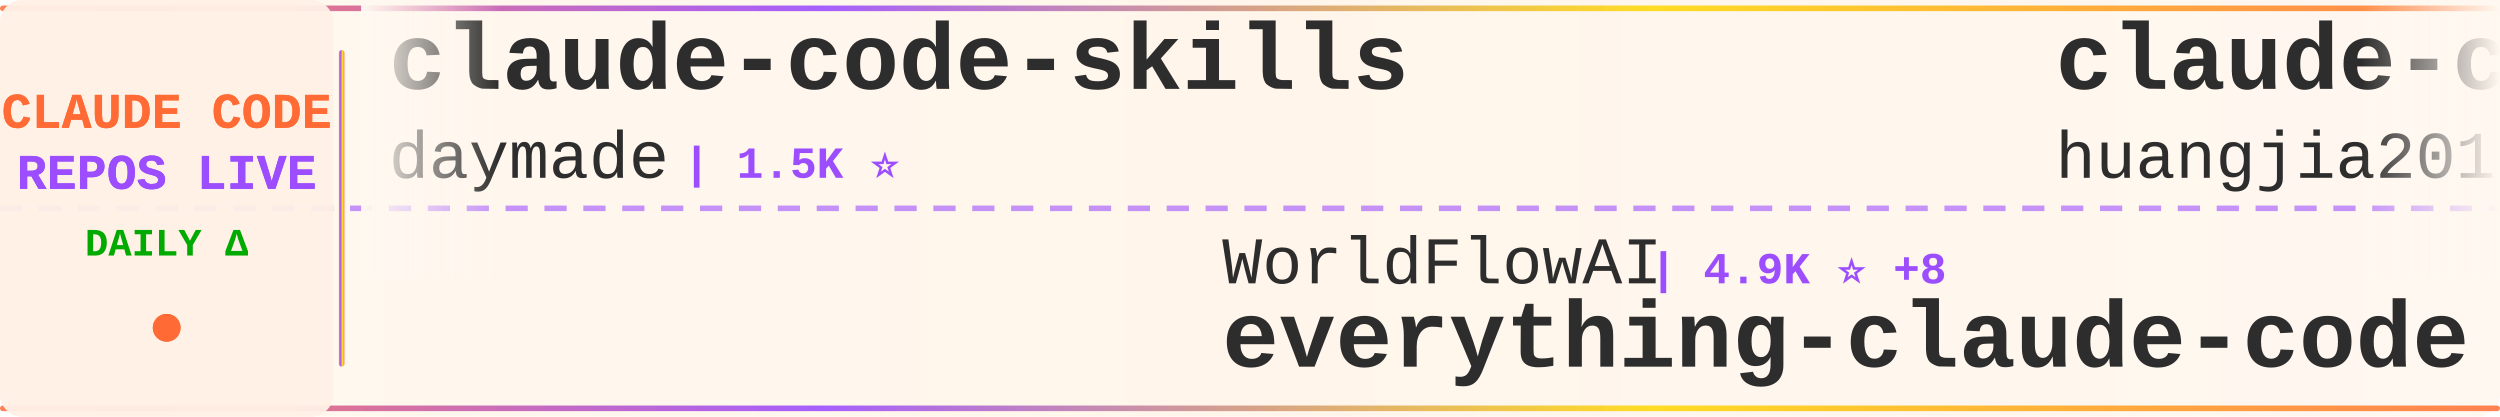
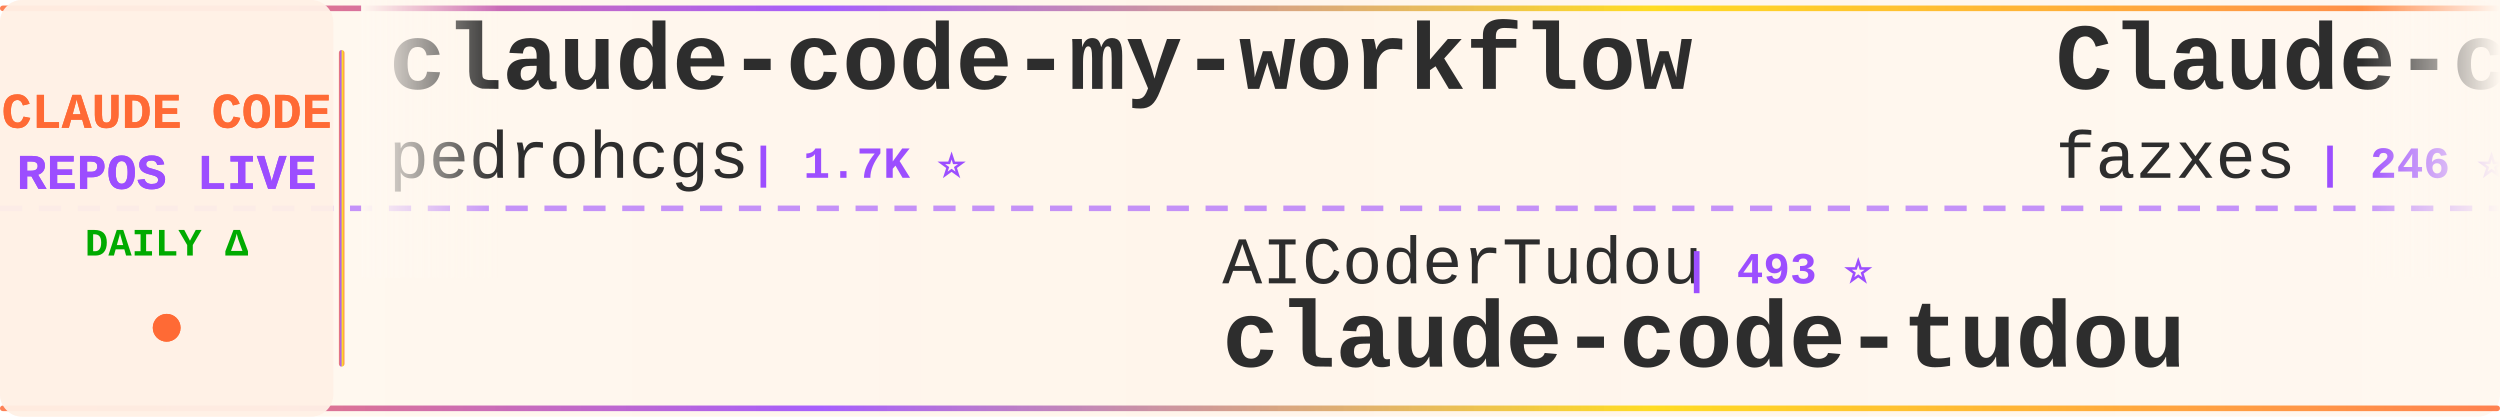
<svg xmlns="http://www.w3.org/2000/svg" width="900" height="150">
  <defs>
    <linearGradient id="tickerBg" x1="0%" y1="0%" x2="100%" y2="0%">
      <stop offset="0%" style="stop-color:#fff8f0;stop-opacity:0.98" />
      <stop offset="50%" style="stop-color:#fff5eb;stop-opacity:1" />
      <stop offset="100%" style="stop-color:#fff8f0;stop-opacity:0.98" />
    </linearGradient>
    <linearGradient id="borderGrad" x1="0%" y1="0%" x2="100%" y2="0%">
      <stop offset="0%" style="stop-color:#FF6B35;stop-opacity:0.85">
        <animate attributeName="stop-opacity" values="0.85;1;0.85" dur="2s" repeatCount="indefinite" />
      </stop>
      <stop offset="33%" style="stop-color:#9C4EFF;stop-opacity:0.9">
        <animate attributeName="stop-opacity" values="0.9;1;0.9" dur="2.2s" repeatCount="indefinite" />
      </stop>
      <stop offset="66%" style="stop-color:#FFD700;stop-opacity:0.85">
        <animate attributeName="stop-opacity" values="0.85;1;0.85" dur="1.8s" repeatCount="indefinite" />
      </stop>
      <stop offset="100%" style="stop-color:#FF6B35;stop-opacity:0.85">
        <animate attributeName="stop-opacity" values="0.85;1;0.85" dur="2s" repeatCount="indefinite" />
      </stop>
    </linearGradient>
    <filter id="textGlow">
      <feGaussianBlur stdDeviation="0.15" result="coloredBlur" />
      <feMerge>
        <feMergeNode in="coloredBlur" />
        <feMergeNode in="SourceGraphic" />
      </feMerge>
    </filter>
    <filter id="metricGlow">
      <feGaussianBlur stdDeviation="0.2" result="coloredBlur" />
      <feMerge>
        <feMergeNode in="coloredBlur" />
        <feMergeNode in="SourceGraphic" />
      </feMerge>
    </filter>
    <linearGradient id="leftFade" x1="0%" y1="0%" x2="100%" y2="0%">
      <stop offset="0%" style="stop-color:#fff8f0;stop-opacity:1" />
      <stop offset="100%" style="stop-color:#fff8f0;stop-opacity:0" />
    </linearGradient>
    <linearGradient id="rightFade" x1="0%" y1="0%" x2="100%" y2="0%">
      <stop offset="0%" style="stop-color:#fff8f0;stop-opacity:0" />
      <stop offset="100%" style="stop-color:#fff8f0;stop-opacity:1" />
    </linearGradient>
  </defs>
  <rect width="900" height="150" fill="url(#tickerBg)" rx="8" />
  <rect x="0" y="2" width="900" height="2" fill="url(#borderGrad)" rx="1" />
  <rect x="0" y="146" width="900" height="2" fill="url(#borderGrad)" rx="1" />
  <line x1="0" y1="75" x2="900" y2="75" stroke="#9C4EFF" stroke-width="2" stroke-dasharray="8 6" opacity="0.6" />
  <rect x="0" y="0" width="120" height="150" fill="#fff0e6" opacity="0.95" rx="8" />
  <text x="60" y="46" font-family="'Courier New', monospace" font-size="18" font-weight="bold" fill="#FF6B35" text-anchor="middle" filter="url(#textGlow)">
    CLAUDE CODE
  </text>
  <text x="60" y="68" font-family="'Courier New', monospace" font-size="18" font-weight="bold" fill="#9C4EFF" text-anchor="middle" filter="url(#textGlow)">
    REPOS LIVE
  </text>
  <text x="60" y="92" font-family="'Courier New', monospace" font-size="14" font-weight="bold" fill="#00aa00" text-anchor="middle">
    DAILY Δ
  </text>
  <circle cx="60" cy="118" r="5" fill="#FF6B35" filter="url(#metricGlow)">
    <animate attributeName="r" values="4;6;4" dur="1.5s" repeatCount="indefinite" />
    <animate attributeName="opacity" values="0.6;1;0.6" dur="1.5s" repeatCount="indefinite" />
  </circle>
  <rect x="122" y="18" width="2" height="114" fill="url(#borderGrad)" rx="1" />
  <clipPath id="tickerClip">
    <rect x="130" y="0" width="770" height="150" />
  </clipPath>
  <g clip-path="url(#tickerClip)">
    <g id="tickerItems">
      <animateTransform attributeName="transform" attributeType="XML" type="translate" from="0 0" to="-3000 0" dur="54s" repeatCount="indefinite" />
      <g transform="translate(0, 0)">
-         <text x="140" y="32" font-family="'Courier New', monospace" font-size="34" font-weight="bold" fill="#2d2d2d">claude-code-skills</text>
-         <text x="140" y="64" font-family="'Courier New', monospace" font-size="24" font-weight="normal" fill="#2d2d2d" opacity="1.0">daymade</text>
-         <text x="246" y="64" font-family="'Courier New', monospace" font-size="16" font-weight="bold" fill="#9C4EFF"> | 1.5K ⭐</text>
+         <text x="140" y="32" font-family="'Courier New', monospace" font-size="34" font-weight="bold" fill="#2d2d2d">claude-code-my-workflow</text>
+         <text x="140" y="64" font-family="'Courier New', monospace" font-size="24" font-weight="normal" fill="#2d2d2d" opacity="1.0">pedrohcgs</text>
+         <text x="270" y="64" font-family="'Courier New', monospace" font-size="16" font-weight="bold" fill="#9C4EFF"> | 1.7K ⭐</text>
      </g>
      <g transform="translate(300, 0)">
-         <text x="140" y="102" font-family="'Courier New', monospace" font-size="24" font-weight="normal" fill="#2d2d2d" opacity="1.0">WorldFlowAI</text>
-         <text x="294" y="102" font-family="'Courier New', monospace" font-size="16" font-weight="bold" fill="#9C4EFF"> | 4.9K ⭐ +8</text>
-         <text x="140" y="132" font-family="'Courier New', monospace" font-size="34" font-weight="bold" fill="#2d2d2d">everything-claude-code</text>
+         <text x="140" y="102" font-family="'Courier New', monospace" font-size="24" font-weight="normal" fill="#2d2d2d" opacity="1.0">AICoderTudou</text>
+         <text x="306" y="102" font-family="'Courier New', monospace" font-size="16" font-weight="bold" fill="#9C4EFF"> | 493 ⭐</text>
+         <text x="140" y="132" font-family="'Courier New', monospace" font-size="34" font-weight="bold" fill="#2d2d2d">claude-code-tudou</text>
      </g>
      <g transform="translate(600, 0)">
-         <text x="140" y="32" font-family="'Courier New', monospace" font-size="34" font-weight="bold" fill="#2d2d2d">claude-code-engineering</text>
-         <text x="140" y="64" font-family="'Courier New', monospace" font-size="24" font-weight="normal" fill="#2d2d2d" opacity="1.0">huangjia2019</text>
-         <text x="306" y="64" font-family="'Courier New', monospace" font-size="16" font-weight="bold" fill="#9C4EFF"> | 1.1K ⭐</text>
+         <text x="140" y="32" font-family="'Courier New', monospace" font-size="34" font-weight="bold" fill="#2d2d2d">Claude-code</text>
+         <text x="140" y="64" font-family="'Courier New', monospace" font-size="24" font-weight="normal" fill="#2d2d2d" opacity="1.0">fazxes</text>
+         <text x="234" y="64" font-family="'Courier New', monospace" font-size="16" font-weight="bold" fill="#9C4EFF"> | 246 ⭐ +1</text>
      </g>
      <g transform="translate(900, 0)">
-         <text x="140" y="102" font-family="'Courier New', monospace" font-size="24" font-weight="normal" fill="#2d2d2d" opacity="1.0">FlorianBruniaux</text>
-         <text x="342" y="102" font-family="'Courier New', monospace" font-size="16" font-weight="bold" fill="#9C4EFF"> | 6.2K ⭐ -1</text>
-         <text x="140" y="132" font-family="'Courier New', monospace" font-size="34" font-weight="bold" fill="#2d2d2d">claude-code-ultimate-gui...</text>
+         <text x="140" y="102" font-family="'Courier New', monospace" font-size="24" font-weight="normal" fill="#2d2d2d" opacity="1.0">huangserva</text>
+         <text x="282" y="102" font-family="'Courier New', monospace" font-size="16" font-weight="bold" fill="#9C4EFF"> | 629 ⭐</text>
+         <text x="140" y="132" font-family="'Courier New', monospace" font-size="34" font-weight="bold" fill="#2d2d2d">claude-code-cli</text>
      </g>
      <g transform="translate(1200, 0)">
-         <text x="140" y="32" font-family="'Courier New', monospace" font-size="34" font-weight="bold" fill="#2d2d2d">claude-code-book</text>
-         <text x="140" y="64" font-family="'Courier New', monospace" font-size="24" font-weight="normal" fill="#2d2d2d" opacity="1.0">lintsinghua</text>
-         <text x="294" y="64" font-family="'Courier New', monospace" font-size="16" font-weight="bold" fill="#9C4EFF"> | 4.3K ⭐ +1</text>
+         <text x="140" y="32" font-family="'Courier New', monospace" font-size="34" font-weight="bold" fill="#2d2d2d">claude-code-hub</text>
+         <text x="140" y="64" font-family="'Courier New', monospace" font-size="24" font-weight="normal" fill="#2d2d2d" opacity="1.0">ding113</text>
+         <text x="246" y="64" font-family="'Courier New', monospace" font-size="16" font-weight="bold" fill="#9C4EFF"> | 3.4K ⭐ +1</text>
      </g>
      <g transform="translate(1500, 0)">
-         <text x="140" y="102" font-family="'Courier New', monospace" font-size="24" font-weight="normal" fill="#2d2d2d" opacity="1.0">davila7</text>
-         <text x="246" y="102" font-family="'Courier New', monospace" font-size="16" font-weight="bold" fill="#9C4EFF"> | 32.7K ⭐ +6</text>
-         <text x="140" y="132" font-family="'Courier New', monospace" font-size="34" font-weight="bold" fill="#2d2d2d">claude-code-templates</text>
+         <text x="140" y="102" font-family="'Courier New', monospace" font-size="24" font-weight="normal" fill="#2d2d2d" opacity="1.0">ChrisWiles</text>
+         <text x="282" y="102" font-family="'Courier New', monospace" font-size="16" font-weight="bold" fill="#9C4EFF"> | 6.1K ⭐ +1</text>
+         <text x="140" y="132" font-family="'Courier New', monospace" font-size="34" font-weight="bold" fill="#2d2d2d">claude-code-showcase</text>
      </g>
      <g transform="translate(1800, 0)">
-         <text x="140" y="32" font-family="'Courier New', monospace" font-size="34" font-weight="bold" fill="#2d2d2d">claude-code-action</text>
-         <text x="140" y="64" font-family="'Courier New', monospace" font-size="24" font-weight="normal" fill="#2d2d2d" opacity="1.0">anthropics</text>
-         <text x="282" y="64" font-family="'Courier New', monospace" font-size="16" font-weight="bold" fill="#9C4EFF"> | 9.5K ⭐ +3</text>
+         <text x="140" y="32" font-family="'Courier New', monospace" font-size="34" font-weight="bold" fill="#2d2d2d">claude-code-webui</text>
+         <text x="140" y="64" font-family="'Courier New', monospace" font-size="24" font-weight="normal" fill="#2d2d2d" opacity="1.0">sugyan</text>
+         <text x="234" y="64" font-family="'Courier New', monospace" font-size="16" font-weight="bold" fill="#9C4EFF"> | 1.1K ⭐</text>
      </g>
      <g transform="translate(2100, 0)">
-         <text x="140" y="102" font-family="'Courier New', monospace" font-size="24" font-weight="normal" fill="#2d2d2d" opacity="1.0">VILA-Lab</text>
-         <text x="258" y="102" font-family="'Courier New', monospace" font-size="16" font-weight="bold" fill="#9C4EFF"> | 2.2K ⭐</text>
-         <text x="140" y="132" font-family="'Courier New', monospace" font-size="34" font-weight="bold" fill="#2d2d2d">Dive-into-Claude-Code</text>
+         <text x="140" y="102" font-family="'Courier New', monospace" font-size="24" font-weight="normal" fill="#2d2d2d" opacity="1.0">Donchitos</text>
+         <text x="270" y="102" font-family="'Courier New', monospace" font-size="16" font-weight="bold" fill="#9C4EFF"> | 26.8K ⭐ +19</text>
+         <text x="140" y="132" font-family="'Courier New', monospace" font-size="34" font-weight="bold" fill="#2d2d2d">Claude-Code-Game-Studios</text>
      </g>
      <g transform="translate(2400, 0)">
-         <text x="140" y="32" font-family="'Courier New', monospace" font-size="34" font-weight="bold" fill="#2d2d2d">edmunds-claude-code</text>
-         <text x="140" y="64" font-family="'Courier New', monospace" font-size="24" font-weight="normal" fill="#2d2d2d" opacity="1.0">edmund-io</text>
-         <text x="270" y="64" font-family="'Courier New', monospace" font-size="16" font-weight="bold" fill="#9C4EFF"> | 1.5K ⭐</text>
+         <text x="140" y="32" font-family="'Courier New', monospace" font-size="34" font-weight="bold" fill="#2d2d2d">everything-claude-code</text>
+         <text x="140" y="64" font-family="'Courier New', monospace" font-size="24" font-weight="normal" fill="#2d2d2d" opacity="1.0">WorldFlowAI</text>
+         <text x="294" y="64" font-family="'Courier New', monospace" font-size="16" font-weight="bold" fill="#9C4EFF"> | 4.9K ⭐ +13</text>
      </g>
      <g transform="translate(2700, 0)">
-         <text x="140" y="102" font-family="'Courier New', monospace" font-size="24" font-weight="normal" fill="#2d2d2d" opacity="1.0">alejandrobalderas</text>
-         <text x="366" y="102" font-family="'Courier New', monospace" font-size="16" font-weight="bold" fill="#9C4EFF"> | 3.0K ⭐</text>
-         <text x="140" y="132" font-family="'Courier New', monospace" font-size="34" font-weight="bold" fill="#2d2d2d">claude-code-from-source</text>
+         <text x="140" y="102" font-family="'Courier New', monospace" font-size="24" font-weight="normal" fill="#2d2d2d" opacity="1.0">Windy3f3f3f3f</text>
+         <text x="318" y="102" font-family="'Courier New', monospace" font-size="16" font-weight="bold" fill="#9C4EFF"> | 2.8K ⭐</text>
+         <text x="140" y="132" font-family="'Courier New', monospace" font-size="34" font-weight="bold" fill="#2d2d2d">claude-code-from-scratch</text>
      </g>
      <g transform="translate(3000, 0)">
-         <text x="140" y="32" font-family="'Courier New', monospace" font-size="34" font-weight="bold" fill="#2d2d2d">claude-code-skills</text>
-         <text x="140" y="64" font-family="'Courier New', monospace" font-size="24" font-weight="normal" fill="#2d2d2d" opacity="1.0">daymade</text>
-         <text x="246" y="64" font-family="'Courier New', monospace" font-size="16" font-weight="bold" fill="#9C4EFF"> | 1.5K ⭐</text>
+         <text x="140" y="32" font-family="'Courier New', monospace" font-size="34" font-weight="bold" fill="#2d2d2d">claude-code-my-workflow</text>
+         <text x="140" y="64" font-family="'Courier New', monospace" font-size="24" font-weight="normal" fill="#2d2d2d" opacity="1.0">pedrohcgs</text>
+         <text x="270" y="64" font-family="'Courier New', monospace" font-size="16" font-weight="bold" fill="#9C4EFF"> | 1.7K ⭐</text>
      </g>
      <g transform="translate(3300, 0)">
-         <text x="140" y="102" font-family="'Courier New', monospace" font-size="24" font-weight="normal" fill="#2d2d2d" opacity="1.0">WorldFlowAI</text>
-         <text x="294" y="102" font-family="'Courier New', monospace" font-size="16" font-weight="bold" fill="#9C4EFF"> | 4.9K ⭐ +8</text>
-         <text x="140" y="132" font-family="'Courier New', monospace" font-size="34" font-weight="bold" fill="#2d2d2d">everything-claude-code</text>
+         <text x="140" y="102" font-family="'Courier New', monospace" font-size="24" font-weight="normal" fill="#2d2d2d" opacity="1.0">AICoderTudou</text>
+         <text x="306" y="102" font-family="'Courier New', monospace" font-size="16" font-weight="bold" fill="#9C4EFF"> | 493 ⭐</text>
+         <text x="140" y="132" font-family="'Courier New', monospace" font-size="34" font-weight="bold" fill="#2d2d2d">claude-code-tudou</text>
      </g>
      <g transform="translate(3600, 0)">
-         <text x="140" y="32" font-family="'Courier New', monospace" font-size="34" font-weight="bold" fill="#2d2d2d">claude-code-engineering</text>
-         <text x="140" y="64" font-family="'Courier New', monospace" font-size="24" font-weight="normal" fill="#2d2d2d" opacity="1.0">huangjia2019</text>
-         <text x="306" y="64" font-family="'Courier New', monospace" font-size="16" font-weight="bold" fill="#9C4EFF"> | 1.1K ⭐</text>
+         <text x="140" y="32" font-family="'Courier New', monospace" font-size="34" font-weight="bold" fill="#2d2d2d">Claude-code</text>
+         <text x="140" y="64" font-family="'Courier New', monospace" font-size="24" font-weight="normal" fill="#2d2d2d" opacity="1.0">fazxes</text>
+         <text x="234" y="64" font-family="'Courier New', monospace" font-size="16" font-weight="bold" fill="#9C4EFF"> | 246 ⭐ +1</text>
      </g>
      <g transform="translate(3900, 0)">
-         <text x="140" y="102" font-family="'Courier New', monospace" font-size="24" font-weight="normal" fill="#2d2d2d" opacity="1.0">FlorianBruniaux</text>
-         <text x="342" y="102" font-family="'Courier New', monospace" font-size="16" font-weight="bold" fill="#9C4EFF"> | 6.2K ⭐ -1</text>
-         <text x="140" y="132" font-family="'Courier New', monospace" font-size="34" font-weight="bold" fill="#2d2d2d">claude-code-ultimate-gui...</text>
+         <text x="140" y="102" font-family="'Courier New', monospace" font-size="24" font-weight="normal" fill="#2d2d2d" opacity="1.0">huangserva</text>
+         <text x="282" y="102" font-family="'Courier New', monospace" font-size="16" font-weight="bold" fill="#9C4EFF"> | 629 ⭐</text>
+         <text x="140" y="132" font-family="'Courier New', monospace" font-size="34" font-weight="bold" fill="#2d2d2d">claude-code-cli</text>
      </g>
    </g>
  </g>
  <rect x="130" y="0" width="50" height="100" fill="url(#leftFade)" />
  <rect x="850" y="0" width="50" height="100" fill="url(#rightFade)" />
</svg>
